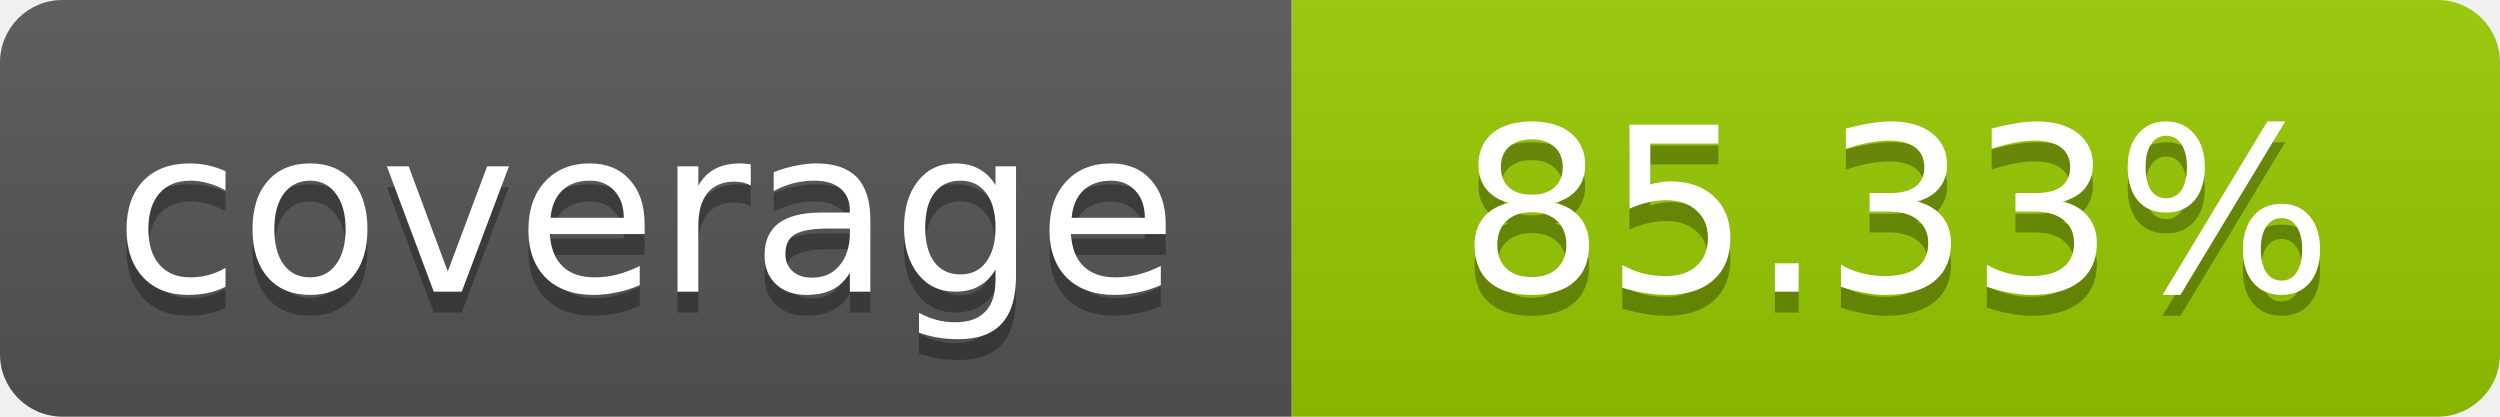
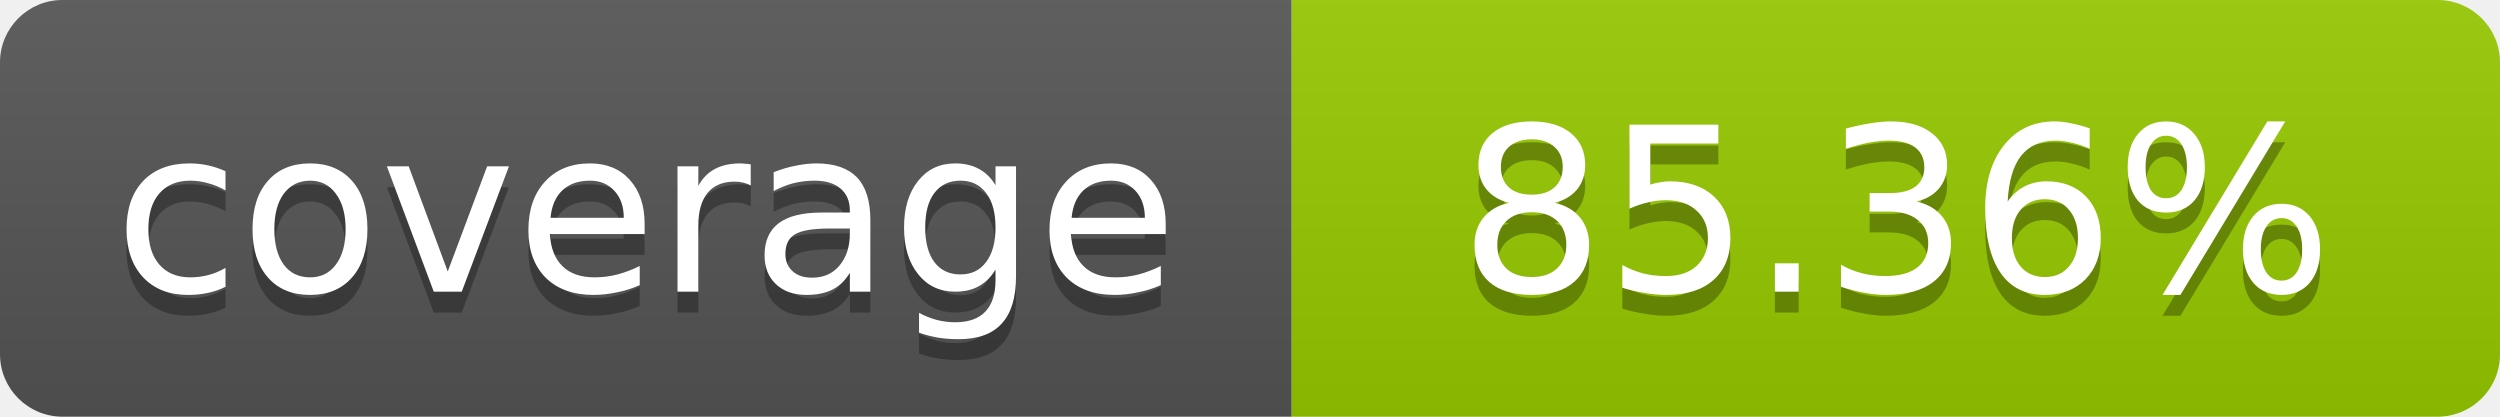
- <svg xmlns="http://www.w3.org/2000/svg" width="120" height="20" role="img" aria-label="coverage: 85.33%">
+ <svg xmlns="http://www.w3.org/2000/svg" width="120" height="20" role="img" aria-label="coverage: 85.36%">
  <linearGradient id="s" x2="0" y2="100%">
    <stop offset="0" stop-color="#bbb" stop-opacity=".1" />
    <stop offset="1" stop-opacity=".1" />
  </linearGradient>
  <clipPath id="r">
    <rect width="120" height="20" rx="3" fill="#fff" />
  </clipPath>
  <g clip-path="url(#r)">
    <rect width="62" height="20" fill="#555" />
    <rect x="62" width="58" height="20" fill="#97CA00" />
    <rect width="120" height="20" fill="url(#s)" />
  </g>
  <g fill="#fff" text-anchor="middle" font-family="Verdana,Geneva,DejaVu Sans,sans-serif" font-size="11">
    <text x="31" y="15" fill="#010101" fill-opacity=".3">coverage</text>
    <text x="31" y="14">coverage</text>
-     <text x="91" y="15" fill="#010101" fill-opacity=".3">85.33%</text>
-     <text x="91" y="14">85.33%</text>
+     <text x="91" y="15" fill="#010101" fill-opacity=".3">85.36%</text>
+     <text x="91" y="14">85.36%</text>
  </g>
</svg>
